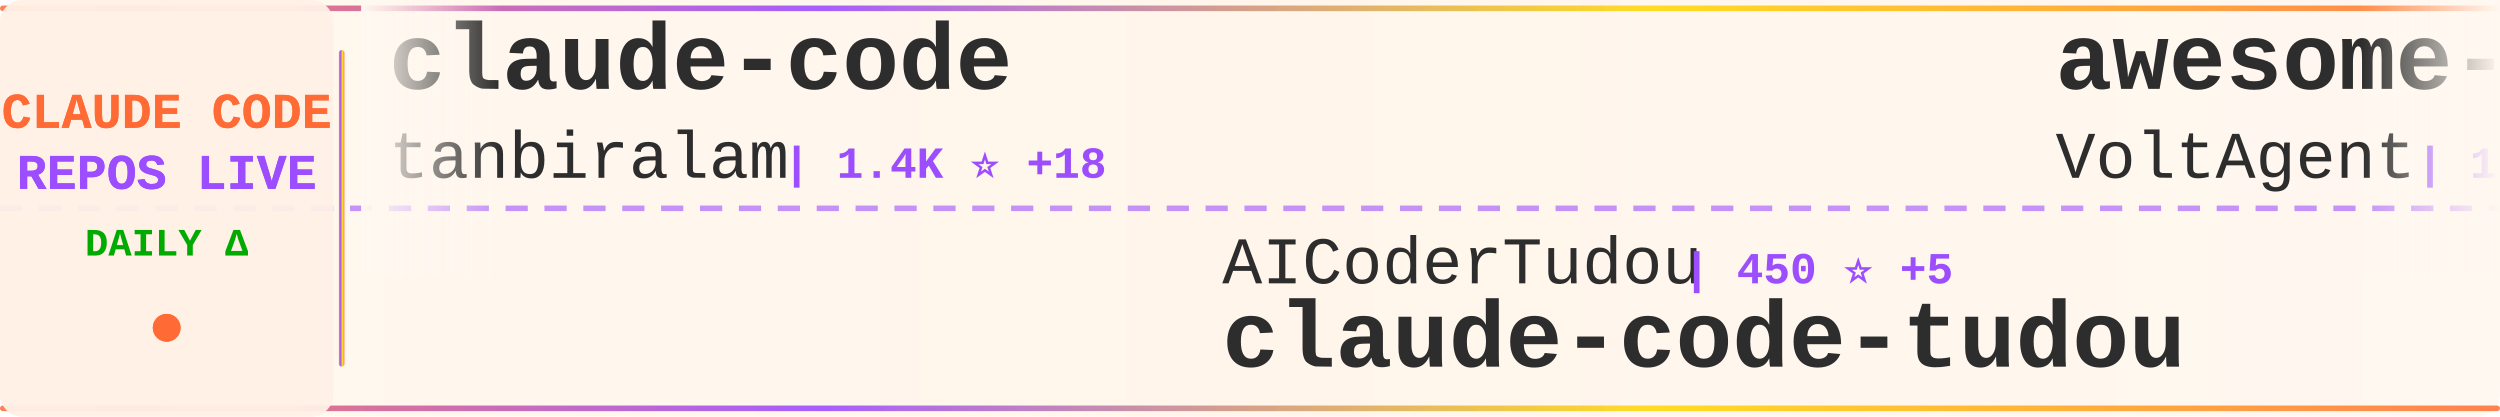
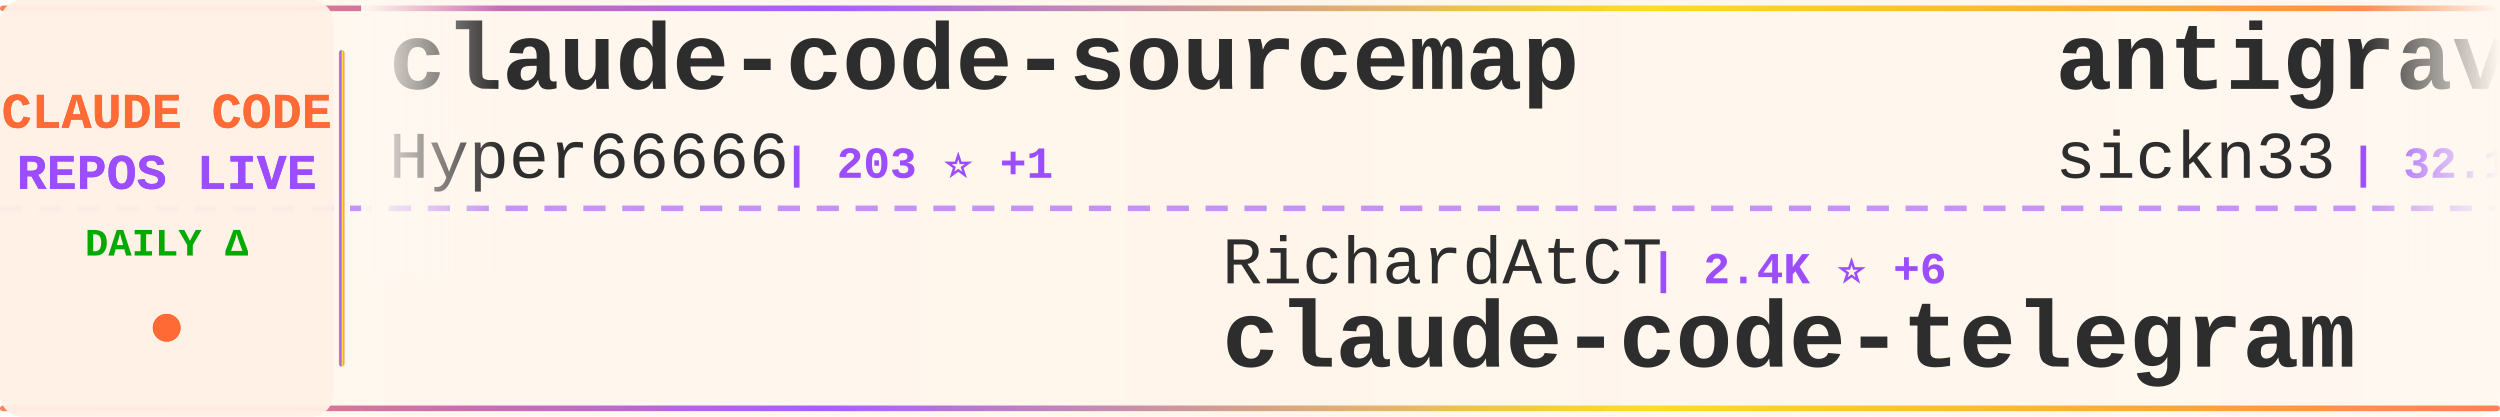
<svg xmlns="http://www.w3.org/2000/svg" width="900" height="150">
  <defs>
    <linearGradient id="tickerBg" x1="0%" y1="0%" x2="100%" y2="0%">
      <stop offset="0%" style="stop-color:#fff8f0;stop-opacity:0.98" />
      <stop offset="50%" style="stop-color:#fff5eb;stop-opacity:1" />
      <stop offset="100%" style="stop-color:#fff8f0;stop-opacity:0.98" />
    </linearGradient>
    <linearGradient id="borderGrad" x1="0%" y1="0%" x2="100%" y2="0%">
      <stop offset="0%" style="stop-color:#FF6B35;stop-opacity:0.85">
        <animate attributeName="stop-opacity" values="0.85;1;0.85" dur="2s" repeatCount="indefinite" />
      </stop>
      <stop offset="33%" style="stop-color:#9C4EFF;stop-opacity:0.9">
        <animate attributeName="stop-opacity" values="0.9;1;0.9" dur="2.2s" repeatCount="indefinite" />
      </stop>
      <stop offset="66%" style="stop-color:#FFD700;stop-opacity:0.85">
        <animate attributeName="stop-opacity" values="0.85;1;0.85" dur="1.8s" repeatCount="indefinite" />
      </stop>
      <stop offset="100%" style="stop-color:#FF6B35;stop-opacity:0.85">
        <animate attributeName="stop-opacity" values="0.85;1;0.85" dur="2s" repeatCount="indefinite" />
      </stop>
    </linearGradient>
    <filter id="textGlow">
      <feGaussianBlur stdDeviation="0.15" result="coloredBlur" />
      <feMerge>
        <feMergeNode in="coloredBlur" />
        <feMergeNode in="SourceGraphic" />
      </feMerge>
    </filter>
    <filter id="metricGlow">
      <feGaussianBlur stdDeviation="0.2" result="coloredBlur" />
      <feMerge>
        <feMergeNode in="coloredBlur" />
        <feMergeNode in="SourceGraphic" />
      </feMerge>
    </filter>
    <linearGradient id="leftFade" x1="0%" y1="0%" x2="100%" y2="0%">
      <stop offset="0%" style="stop-color:#fff8f0;stop-opacity:1" />
      <stop offset="100%" style="stop-color:#fff8f0;stop-opacity:0" />
    </linearGradient>
    <linearGradient id="rightFade" x1="0%" y1="0%" x2="100%" y2="0%">
      <stop offset="0%" style="stop-color:#fff8f0;stop-opacity:0" />
      <stop offset="100%" style="stop-color:#fff8f0;stop-opacity:1" />
    </linearGradient>
  </defs>
  <rect width="900" height="150" fill="url(#tickerBg)" rx="8" />
  <rect x="0" y="2" width="900" height="2" fill="url(#borderGrad)" rx="1" />
  <rect x="0" y="146" width="900" height="2" fill="url(#borderGrad)" rx="1" />
  <line x1="0" y1="75" x2="900" y2="75" stroke="#9C4EFF" stroke-width="2" stroke-dasharray="8 6" opacity="0.6" />
  <rect x="0" y="0" width="120" height="150" fill="#fff0e6" opacity="0.95" rx="8" />
  <text x="60" y="46" font-family="'Courier New', monospace" font-size="18" font-weight="bold" fill="#FF6B35" text-anchor="middle" filter="url(#textGlow)">
    CLAUDE CODE
  </text>
  <text x="60" y="68" font-family="'Courier New', monospace" font-size="18" font-weight="bold" fill="#9C4EFF" text-anchor="middle" filter="url(#textGlow)">
    REPOS LIVE
  </text>
  <text x="60" y="92" font-family="'Courier New', monospace" font-size="14" font-weight="bold" fill="#00aa00" text-anchor="middle">
    DAILY Δ
  </text>
  <circle cx="60" cy="118" r="5" fill="#FF6B35" filter="url(#metricGlow)">
    <animate attributeName="r" values="4;6;4" dur="1.5s" repeatCount="indefinite" />
    <animate attributeName="opacity" values="0.6;1;0.6" dur="1.5s" repeatCount="indefinite" />
  </circle>
  <rect x="122" y="18" width="2" height="114" fill="url(#borderGrad)" rx="1" />
  <clipPath id="tickerClip">
    <rect x="130" y="0" width="770" height="150" />
  </clipPath>
  <g clip-path="url(#tickerClip)">
    <g id="tickerItems">
      <animateTransform attributeName="transform" attributeType="XML" type="translate" from="0 0" to="-3000 0" dur="54s" repeatCount="indefinite" />
      <g transform="translate(0, 0)">
-         <text x="140" y="32" font-family="'Courier New', monospace" font-size="34" font-weight="bold" fill="#2d2d2d">claude-code</text>
-         <text x="140" y="64" font-family="'Courier New', monospace" font-size="24" font-weight="normal" fill="#2d2d2d" opacity="1.0">tanbiralam</text>
-         <text x="282" y="64" font-family="'Courier New', monospace" font-size="16" font-weight="bold" fill="#9C4EFF"> | 1.4K ⭐ +18</text>
+         <text x="140" y="32" font-family="'Courier New', monospace" font-size="34" font-weight="bold" fill="#2d2d2d">claude-code-sourcemap</text>
+         <text x="140" y="64" font-family="'Courier New', monospace" font-size="24" font-weight="normal" fill="#2d2d2d" opacity="1.0">Hyper66666</text>
+         <text x="282" y="64" font-family="'Courier New', monospace" font-size="16" font-weight="bold" fill="#9C4EFF"> | 203 ⭐ +1</text>
      </g>
      <g transform="translate(300, 0)">
-         <text x="140" y="102" font-family="'Courier New', monospace" font-size="24" font-weight="normal" fill="#2d2d2d" opacity="1.0">AICoderTudou</text>
-         <text x="306" y="102" font-family="'Courier New', monospace" font-size="16" font-weight="bold" fill="#9C4EFF"> | 450 ⭐ +5</text>
-         <text x="140" y="132" font-family="'Courier New', monospace" font-size="34" font-weight="bold" fill="#2d2d2d">claude-code-tudou</text>
+         <text x="140" y="102" font-family="'Courier New', monospace" font-size="24" font-weight="normal" fill="#2d2d2d" opacity="1.0">RichardAtCT</text>
+         <text x="294" y="102" font-family="'Courier New', monospace" font-size="16" font-weight="bold" fill="#9C4EFF"> | 2.4K ⭐ +6</text>
+         <text x="140" y="132" font-family="'Courier New', monospace" font-size="34" font-weight="bold" fill="#2d2d2d">claude-code-telegram</text>
      </g>
      <g transform="translate(600, 0)">
+         <text x="140" y="32" font-family="'Courier New', monospace" font-size="34" font-weight="bold" fill="#2d2d2d">antigravity-awesome-skil...</text>
+         <text x="140" y="64" font-family="'Courier New', monospace" font-size="24" font-weight="normal" fill="#2d2d2d" opacity="1.0">sickn33</text>
+         <text x="246" y="64" font-family="'Courier New', monospace" font-size="16" font-weight="bold" fill="#9C4EFF"> | 32.1K ⭐ +215</text>
+       </g>
+       <g transform="translate(900, 0)">
+         <text x="140" y="102" font-family="'Courier New', monospace" font-size="24" font-weight="normal" fill="#2d2d2d" opacity="1.0">snarktank</text>
+         <text x="270" y="102" font-family="'Courier New', monospace" font-size="16" font-weight="bold" fill="#9C4EFF"> | 15.1K ⭐ +180</text>
+         <text x="140" y="132" font-family="'Courier New', monospace" font-size="34" font-weight="bold" fill="#2d2d2d">ralph</text>
+       </g>
+       <g transform="translate(1200, 0)">
        <text x="140" y="32" font-family="'Courier New', monospace" font-size="34" font-weight="bold" fill="#2d2d2d">awesome-claude-code-suba...</text>
        <text x="140" y="64" font-family="'Courier New', monospace" font-size="24" font-weight="normal" fill="#2d2d2d" opacity="1.0">VoltAgent</text>
-         <text x="270" y="64" font-family="'Courier New', monospace" font-size="16" font-weight="bold" fill="#9C4EFF"> | 16.8K ⭐ +96</text>
-       </g>
-       <g transform="translate(900, 0)">
-         <text x="140" y="102" font-family="'Courier New', monospace" font-size="24" font-weight="normal" fill="#2d2d2d" opacity="1.0">AprilNEA</text>
-         <text x="258" y="102" font-family="'Courier New', monospace" font-size="16" font-weight="bold" fill="#9C4EFF"> | 370 ⭐ +1</text>
-         <text x="140" y="132" font-family="'Courier New', monospace" font-size="34" font-weight="bold" fill="#2d2d2d">claude-code-source</text>
-       </g>
-       <g transform="translate(1200, 0)">
-         <text x="140" y="32" font-family="'Courier New', monospace" font-size="34" font-weight="bold" fill="#2d2d2d">claude-code-spec-workflo...</text>
-         <text x="140" y="64" font-family="'Courier New', monospace" font-size="24" font-weight="normal" fill="#2d2d2d" opacity="1.0">Pimzino</text>
-         <text x="246" y="64" font-family="'Courier New', monospace" font-size="16" font-weight="bold" fill="#9C4EFF"> | 3.6K ⭐</text>
+         <text x="270" y="64" font-family="'Courier New', monospace" font-size="16" font-weight="bold" fill="#9C4EFF"> | 16.9K ⭐ +101</text>
      </g>
      <g transform="translate(1500, 0)">
-         <text x="140" y="102" font-family="'Courier New', monospace" font-size="24" font-weight="normal" fill="#2d2d2d" opacity="1.0">farion1231</text>
-         <text x="282" y="102" font-family="'Courier New', monospace" font-size="16" font-weight="bold" fill="#9C4EFF"> | 41.8K ⭐ +733</text>
-         <text x="140" y="132" font-family="'Courier New', monospace" font-size="34" font-weight="bold" fill="#2d2d2d">cc-switch</text>
+         <text x="140" y="102" font-family="'Courier New', monospace" font-size="24" font-weight="normal" fill="#2d2d2d" opacity="1.0">lst97</text>
+         <text x="222" y="102" font-family="'Courier New', monospace" font-size="16" font-weight="bold" fill="#9C4EFF"> | 1.5K ⭐ +3</text>
+         <text x="140" y="132" font-family="'Courier New', monospace" font-size="34" font-weight="bold" fill="#2d2d2d">claude-code-sub-agents</text>
      </g>
      <g transform="translate(1800, 0)">
-         <text x="140" y="32" font-family="'Courier New', monospace" font-size="34" font-weight="bold" fill="#2d2d2d">oh-my-claudecode</text>
-         <text x="140" y="64" font-family="'Courier New', monospace" font-size="24" font-weight="normal" fill="#2d2d2d" opacity="1.0">Yeachan-Heo</text>
-         <text x="294" y="64" font-family="'Courier New', monospace" font-size="16" font-weight="bold" fill="#9C4EFF"> | 26.9K ⭐ +620</text>
+         <text x="140" y="32" font-family="'Courier New', monospace" font-size="34" font-weight="bold" fill="#2d2d2d">claude-code-tips</text>
+         <text x="140" y="64" font-family="'Courier New', monospace" font-size="24" font-weight="normal" fill="#2d2d2d" opacity="1.0">ykdojo</text>
+         <text x="234" y="64" font-family="'Courier New', monospace" font-size="16" font-weight="bold" fill="#9C4EFF"> | 7.3K ⭐ +55</text>
      </g>
      <g transform="translate(2100, 0)">
-         <text x="140" y="102" font-family="'Courier New', monospace" font-size="24" font-weight="normal" fill="#2d2d2d" opacity="1.0">wshobson</text>
-         <text x="258" y="102" font-family="'Courier New', monospace" font-size="16" font-weight="bold" fill="#9C4EFF"> | 33.3K ⭐ +84</text>
-         <text x="140" y="132" font-family="'Courier New', monospace" font-size="34" font-weight="bold" fill="#2d2d2d">agents</text>
+         <text x="140" y="102" font-family="'Courier New', monospace" font-size="24" font-weight="normal" fill="#2d2d2d" opacity="1.0">xorespesp</text>
+         <text x="270" y="102" font-family="'Courier New', monospace" font-size="16" font-weight="bold" fill="#9C4EFF"> | 210 ⭐ +1</text>
+         <text x="140" y="132" font-family="'Courier New', monospace" font-size="34" font-weight="bold" fill="#2d2d2d">claude-code</text>
      </g>
      <g transform="translate(2400, 0)">
-         <text x="140" y="32" font-family="'Courier New', monospace" font-size="34" font-weight="bold" fill="#2d2d2d">claude-code-ultimate-gui...</text>
-         <text x="140" y="64" font-family="'Courier New', monospace" font-size="24" font-weight="normal" fill="#2d2d2d" opacity="1.0">FlorianBruniaux</text>
-         <text x="342" y="64" font-family="'Courier New', monospace" font-size="16" font-weight="bold" fill="#9C4EFF"> | 3.1K ⭐ +32</text>
+         <text x="140" y="32" font-family="'Courier New', monospace" font-size="34" font-weight="bold" fill="#2d2d2d">claude-code</text>
+         <text x="140" y="64" font-family="'Courier New', monospace" font-size="24" font-weight="normal" fill="#2d2d2d" opacity="1.0">Onewon</text>
+         <text x="234" y="64" font-family="'Courier New', monospace" font-size="16" font-weight="bold" fill="#9C4EFF"> | 171 ⭐ +1</text>
      </g>
      <g transform="translate(2700, 0)">
-         <text x="140" y="102" font-family="'Courier New', monospace" font-size="24" font-weight="normal" fill="#2d2d2d" opacity="1.0">mehmoodosman</text>
-         <text x="306" y="102" font-family="'Courier New', monospace" font-size="16" font-weight="bold" fill="#9C4EFF"> | 157 ⭐</text>
-         <text x="140" y="132" font-family="'Courier New', monospace" font-size="34" font-weight="bold" fill="#2d2d2d">claude-code</text>
+         <text x="140" y="102" font-family="'Courier New', monospace" font-size="24" font-weight="normal" fill="#2d2d2d" opacity="1.0">ChrisWiles</text>
+         <text x="282" y="102" font-family="'Courier New', monospace" font-size="16" font-weight="bold" fill="#9C4EFF"> | 5.8K ⭐ +11</text>
+         <text x="140" y="132" font-family="'Courier New', monospace" font-size="34" font-weight="bold" fill="#2d2d2d">claude-code-showcase</text>
      </g>
      <g transform="translate(3000, 0)">
-         <text x="140" y="32" font-family="'Courier New', monospace" font-size="34" font-weight="bold" fill="#2d2d2d">claude-code</text>
-         <text x="140" y="64" font-family="'Courier New', monospace" font-size="24" font-weight="normal" fill="#2d2d2d" opacity="1.0">tanbiralam</text>
-         <text x="282" y="64" font-family="'Courier New', monospace" font-size="16" font-weight="bold" fill="#9C4EFF"> | 1.4K ⭐ +18</text>
+         <text x="140" y="32" font-family="'Courier New', monospace" font-size="34" font-weight="bold" fill="#2d2d2d">claude-code-sourcemap</text>
+         <text x="140" y="64" font-family="'Courier New', monospace" font-size="24" font-weight="normal" fill="#2d2d2d" opacity="1.0">Hyper66666</text>
+         <text x="282" y="64" font-family="'Courier New', monospace" font-size="16" font-weight="bold" fill="#9C4EFF"> | 203 ⭐ +1</text>
      </g>
      <g transform="translate(3300, 0)">
-         <text x="140" y="102" font-family="'Courier New', monospace" font-size="24" font-weight="normal" fill="#2d2d2d" opacity="1.0">AICoderTudou</text>
-         <text x="306" y="102" font-family="'Courier New', monospace" font-size="16" font-weight="bold" fill="#9C4EFF"> | 450 ⭐ +5</text>
-         <text x="140" y="132" font-family="'Courier New', monospace" font-size="34" font-weight="bold" fill="#2d2d2d">claude-code-tudou</text>
+         <text x="140" y="102" font-family="'Courier New', monospace" font-size="24" font-weight="normal" fill="#2d2d2d" opacity="1.0">RichardAtCT</text>
+         <text x="294" y="102" font-family="'Courier New', monospace" font-size="16" font-weight="bold" fill="#9C4EFF"> | 2.4K ⭐ +6</text>
+         <text x="140" y="132" font-family="'Courier New', monospace" font-size="34" font-weight="bold" fill="#2d2d2d">claude-code-telegram</text>
      </g>
      <g transform="translate(3600, 0)">
-         <text x="140" y="32" font-family="'Courier New', monospace" font-size="34" font-weight="bold" fill="#2d2d2d">awesome-claude-code-suba...</text>
-         <text x="140" y="64" font-family="'Courier New', monospace" font-size="24" font-weight="normal" fill="#2d2d2d" opacity="1.0">VoltAgent</text>
-         <text x="270" y="64" font-family="'Courier New', monospace" font-size="16" font-weight="bold" fill="#9C4EFF"> | 16.8K ⭐ +96</text>
+         <text x="140" y="32" font-family="'Courier New', monospace" font-size="34" font-weight="bold" fill="#2d2d2d">antigravity-awesome-skil...</text>
+         <text x="140" y="64" font-family="'Courier New', monospace" font-size="24" font-weight="normal" fill="#2d2d2d" opacity="1.0">sickn33</text>
+         <text x="246" y="64" font-family="'Courier New', monospace" font-size="16" font-weight="bold" fill="#9C4EFF"> | 32.1K ⭐ +215</text>
      </g>
      <g transform="translate(3900, 0)">
-         <text x="140" y="102" font-family="'Courier New', monospace" font-size="24" font-weight="normal" fill="#2d2d2d" opacity="1.0">AprilNEA</text>
-         <text x="258" y="102" font-family="'Courier New', monospace" font-size="16" font-weight="bold" fill="#9C4EFF"> | 370 ⭐ +1</text>
-         <text x="140" y="132" font-family="'Courier New', monospace" font-size="34" font-weight="bold" fill="#2d2d2d">claude-code-source</text>
+         <text x="140" y="102" font-family="'Courier New', monospace" font-size="24" font-weight="normal" fill="#2d2d2d" opacity="1.0">snarktank</text>
+         <text x="270" y="102" font-family="'Courier New', monospace" font-size="16" font-weight="bold" fill="#9C4EFF"> | 15.1K ⭐ +180</text>
+         <text x="140" y="132" font-family="'Courier New', monospace" font-size="34" font-weight="bold" fill="#2d2d2d">ralph</text>
      </g>
    </g>
  </g>
  <rect x="130" y="0" width="50" height="100" fill="url(#leftFade)" />
  <rect x="850" y="0" width="50" height="100" fill="url(#rightFade)" />
</svg>
